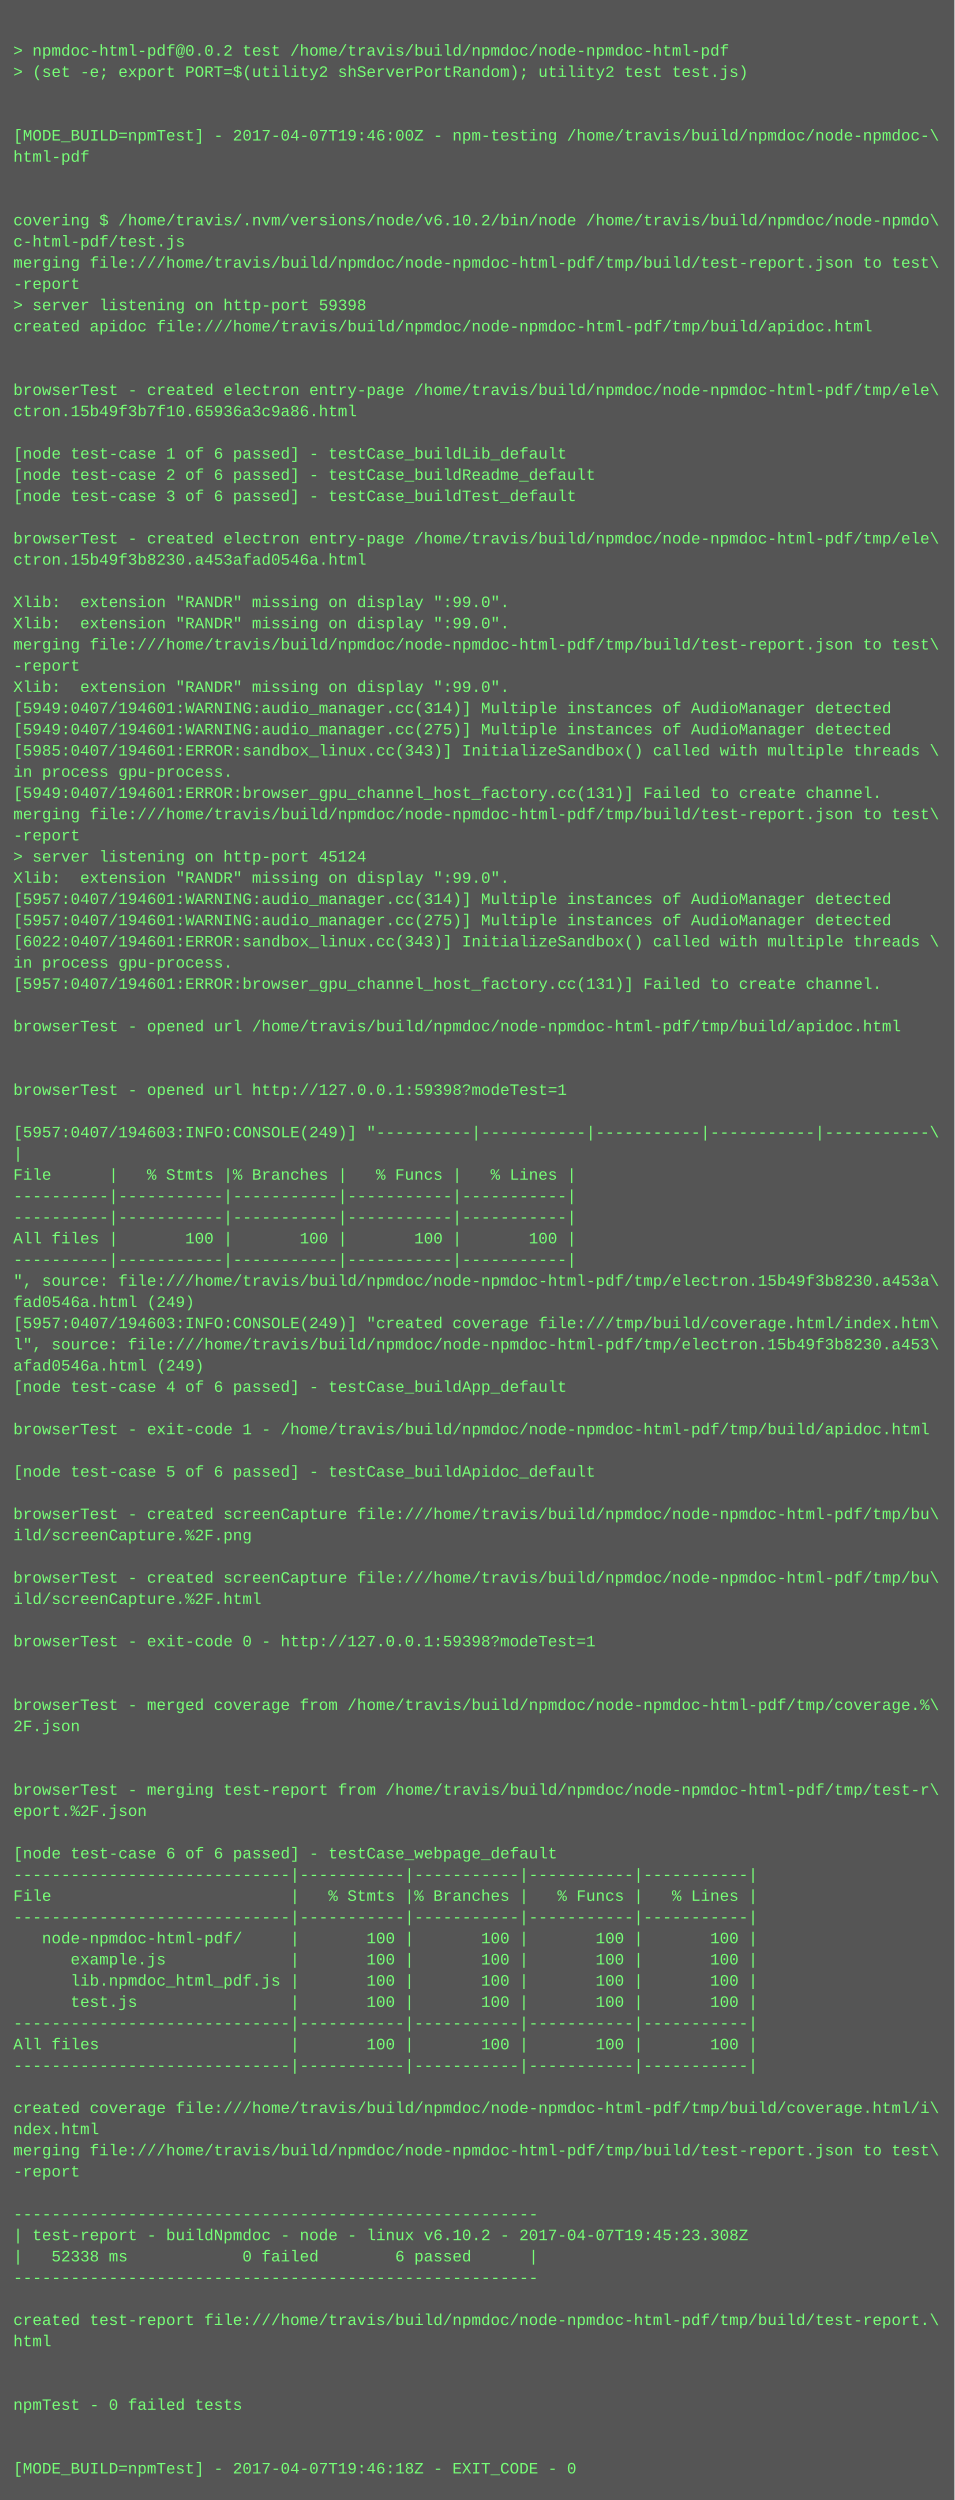
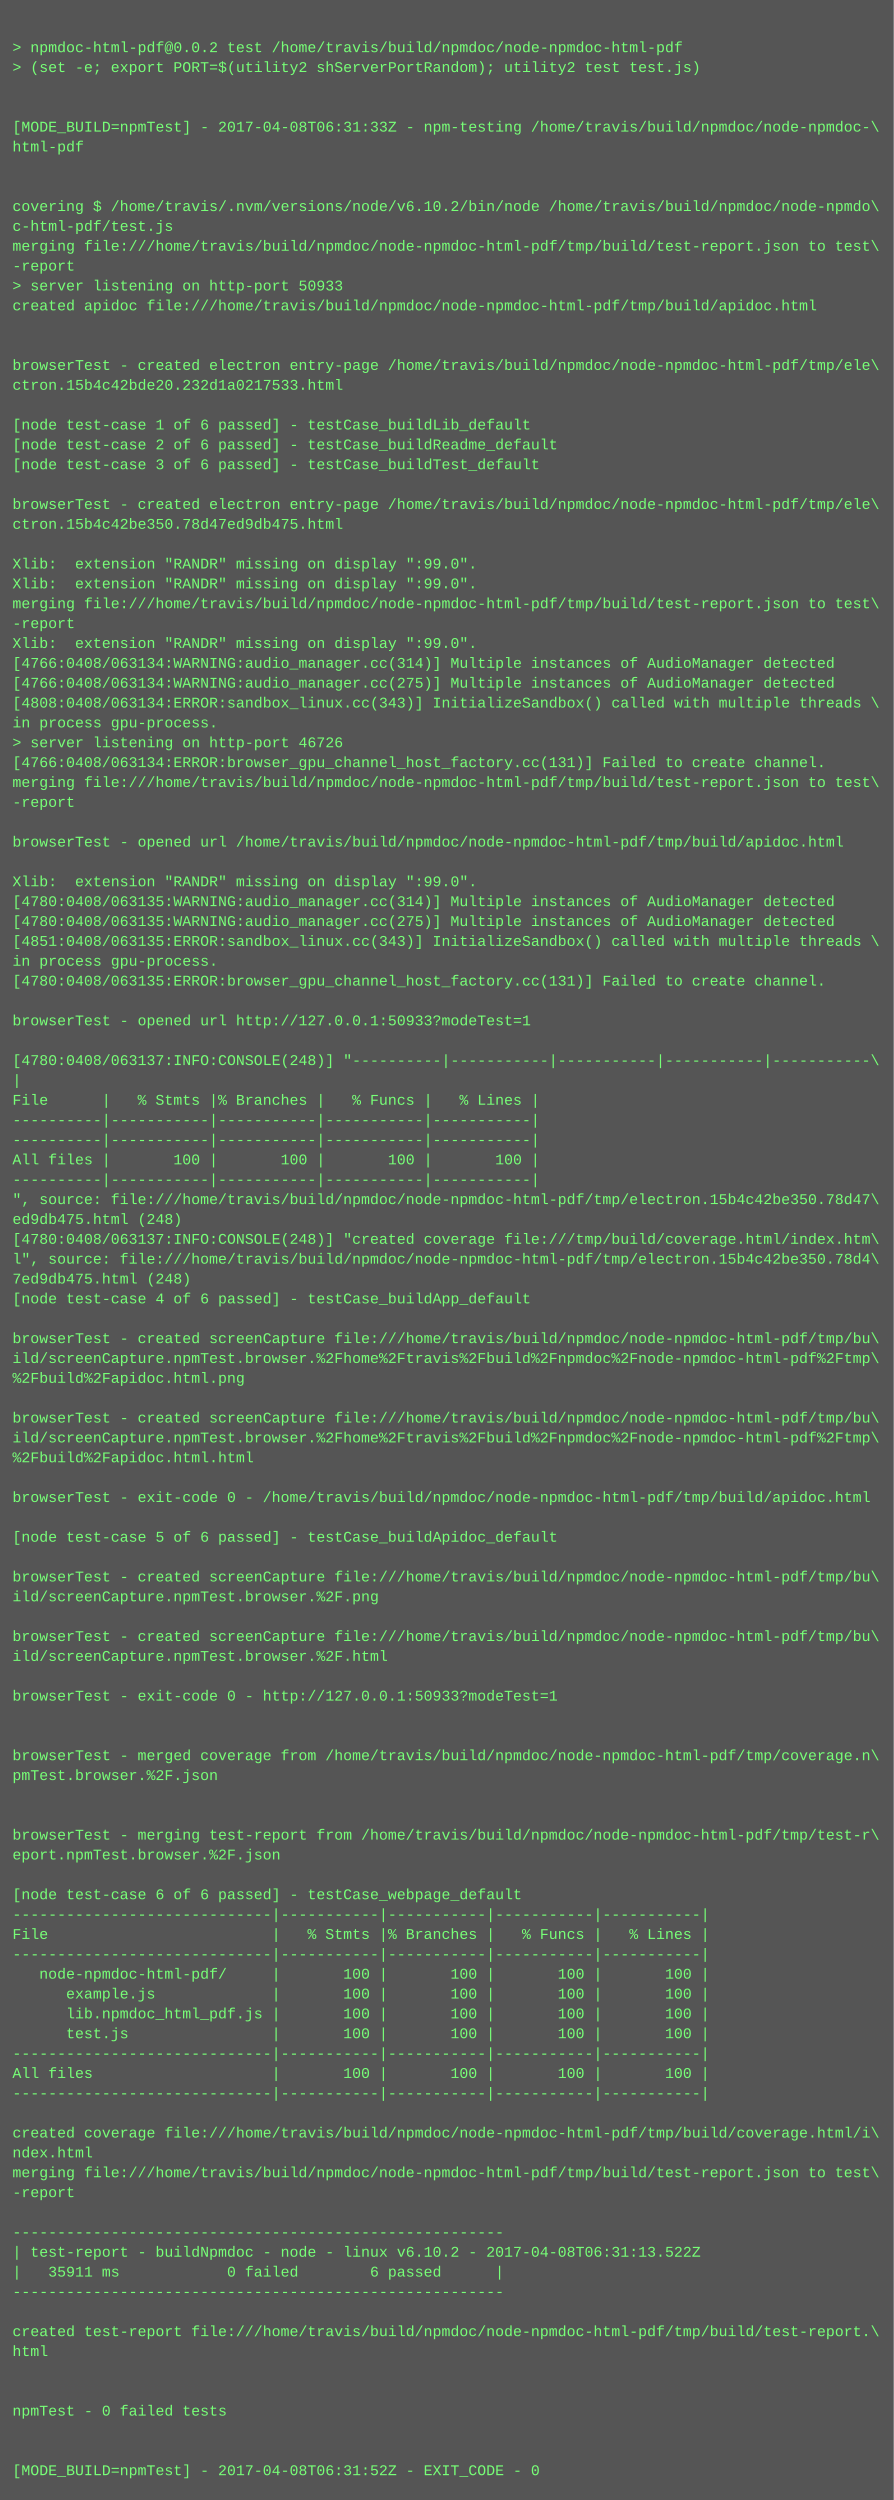
- <svg xmlns="http://www.w3.org/2000/svg" height="1886" width="720">
-   <rect height="1886" fill="#555" width="720" />
+ <svg xmlns="http://www.w3.org/2000/svg" height="2014" width="720">
+   <rect height="2014" fill="#555" width="720" />
  <text fill="#7f7" font-family="Courier New" font-size="12" xml:space="preserve">
    <tspan x="10" y="26" />
    <tspan x="10" y="42">&gt; npmdoc-html-pdf@0.0.2 test /home/travis/build/npmdoc/node-npmdoc-html-pdf</tspan>
    <tspan x="10" y="58">&gt; (set -e; export PORT=$(utility2 shServerPortRandom); utility2 test test.js)</tspan>
    <tspan x="10" y="74" />
    <tspan x="10" y="90" />
-     <tspan x="10" y="106">[MODE_BUILD=npmTest] - 2017-04-07T19:46:00Z - npm-testing /home/travis/build/npmdoc/node-npmdoc-\</tspan>
+     <tspan x="10" y="106">[MODE_BUILD=npmTest] - 2017-04-08T06:31:33Z - npm-testing /home/travis/build/npmdoc/node-npmdoc-\</tspan>
    <tspan x="10" y="122">html-pdf</tspan>
    <tspan x="10" y="138" />
    <tspan x="10" y="154" />
    <tspan x="10" y="170">covering $ /home/travis/.nvm/versions/node/v6.10.2/bin/node /home/travis/build/npmdoc/node-npmdo\</tspan>
    <tspan x="10" y="186">c-html-pdf/test.js</tspan>
    <tspan x="10" y="202">merging file:///home/travis/build/npmdoc/node-npmdoc-html-pdf/tmp/build/test-report.json to test\</tspan>
    <tspan x="10" y="218">-report</tspan>
-     <tspan x="10" y="234">&gt; server listening on http-port 59398</tspan>
+     <tspan x="10" y="234">&gt; server listening on http-port 50933</tspan>
    <tspan x="10" y="250">created apidoc file:///home/travis/build/npmdoc/node-npmdoc-html-pdf/tmp/build/apidoc.html</tspan>
    <tspan x="10" y="266" />
    <tspan x="10" y="282" />
    <tspan x="10" y="298">browserTest - created electron entry-page /home/travis/build/npmdoc/node-npmdoc-html-pdf/tmp/ele\</tspan>
-     <tspan x="10" y="314">ctron.15b49f3b7f10.65936a3c9a86.html</tspan>
+     <tspan x="10" y="314">ctron.15b4c42bde20.232d1a0217533.html</tspan>
    <tspan x="10" y="330" />
    <tspan x="10" y="346">[node test-case 1 of 6 passed] - testCase_buildLib_default</tspan>
    <tspan x="10" y="362">[node test-case 2 of 6 passed] - testCase_buildReadme_default</tspan>
    <tspan x="10" y="378">[node test-case 3 of 6 passed] - testCase_buildTest_default</tspan>
    <tspan x="10" y="394" />
    <tspan x="10" y="410">browserTest - created electron entry-page /home/travis/build/npmdoc/node-npmdoc-html-pdf/tmp/ele\</tspan>
-     <tspan x="10" y="426">ctron.15b49f3b8230.a453afad0546a.html</tspan>
+     <tspan x="10" y="426">ctron.15b4c42be350.78d47ed9db475.html</tspan>
    <tspan x="10" y="442" />
    <tspan x="10" y="458">Xlib:  extension "RANDR" missing on display ":99.0".</tspan>
    <tspan x="10" y="474">Xlib:  extension "RANDR" missing on display ":99.0".</tspan>
    <tspan x="10" y="490">merging file:///home/travis/build/npmdoc/node-npmdoc-html-pdf/tmp/build/test-report.json to test\</tspan>
    <tspan x="10" y="506">-report</tspan>
    <tspan x="10" y="522">Xlib:  extension "RANDR" missing on display ":99.0".</tspan>
-     <tspan x="10" y="538">[5949:0407/194601:WARNING:audio_manager.cc(314)] Multiple instances of AudioManager detected</tspan>
-     <tspan x="10" y="554">[5949:0407/194601:WARNING:audio_manager.cc(275)] Multiple instances of AudioManager detected</tspan>
-     <tspan x="10" y="570">[5985:0407/194601:ERROR:sandbox_linux.cc(343)] InitializeSandbox() called with multiple threads \</tspan>
+     <tspan x="10" y="538">[4766:0408/063134:WARNING:audio_manager.cc(314)] Multiple instances of AudioManager detected</tspan>
+     <tspan x="10" y="554">[4766:0408/063134:WARNING:audio_manager.cc(275)] Multiple instances of AudioManager detected</tspan>
+     <tspan x="10" y="570">[4808:0408/063134:ERROR:sandbox_linux.cc(343)] InitializeSandbox() called with multiple threads \</tspan>
    <tspan x="10" y="586">in process gpu-process. </tspan>
-     <tspan x="10" y="602">[5949:0407/194601:ERROR:browser_gpu_channel_host_factory.cc(131)] Failed to create channel.</tspan>
-     <tspan x="10" y="618">merging file:///home/travis/build/npmdoc/node-npmdoc-html-pdf/tmp/build/test-report.json to test\</tspan>
-     <tspan x="10" y="634">-report</tspan>
-     <tspan x="10" y="650">&gt; server listening on http-port 45124</tspan>
-     <tspan x="10" y="666">Xlib:  extension "RANDR" missing on display ":99.0".</tspan>
-     <tspan x="10" y="682">[5957:0407/194601:WARNING:audio_manager.cc(314)] Multiple instances of AudioManager detected</tspan>
-     <tspan x="10" y="698">[5957:0407/194601:WARNING:audio_manager.cc(275)] Multiple instances of AudioManager detected</tspan>
-     <tspan x="10" y="714">[6022:0407/194601:ERROR:sandbox_linux.cc(343)] InitializeSandbox() called with multiple threads \</tspan>
-     <tspan x="10" y="730">in process gpu-process. </tspan>
-     <tspan x="10" y="746">[5957:0407/194601:ERROR:browser_gpu_channel_host_factory.cc(131)] Failed to create channel.</tspan>
-     <tspan x="10" y="762" />
-     <tspan x="10" y="778">browserTest - opened url /home/travis/build/npmdoc/node-npmdoc-html-pdf/tmp/build/apidoc.html</tspan>
-     <tspan x="10" y="794" />
+     <tspan x="10" y="602">&gt; server listening on http-port 46726</tspan>
+     <tspan x="10" y="618">[4766:0408/063134:ERROR:browser_gpu_channel_host_factory.cc(131)] Failed to create channel.</tspan>
+     <tspan x="10" y="634">merging file:///home/travis/build/npmdoc/node-npmdoc-html-pdf/tmp/build/test-report.json to test\</tspan>
+     <tspan x="10" y="650">-report</tspan>
+     <tspan x="10" y="666" />
+     <tspan x="10" y="682">browserTest - opened url /home/travis/build/npmdoc/node-npmdoc-html-pdf/tmp/build/apidoc.html</tspan>
+     <tspan x="10" y="698" />
+     <tspan x="10" y="714">Xlib:  extension "RANDR" missing on display ":99.0".</tspan>
+     <tspan x="10" y="730">[4780:0408/063135:WARNING:audio_manager.cc(314)] Multiple instances of AudioManager detected</tspan>
+     <tspan x="10" y="746">[4780:0408/063135:WARNING:audio_manager.cc(275)] Multiple instances of AudioManager detected</tspan>
+     <tspan x="10" y="762">[4851:0408/063135:ERROR:sandbox_linux.cc(343)] InitializeSandbox() called with multiple threads \</tspan>
+     <tspan x="10" y="778">in process gpu-process. </tspan>
+     <tspan x="10" y="794">[4780:0408/063135:ERROR:browser_gpu_channel_host_factory.cc(131)] Failed to create channel.</tspan>
    <tspan x="10" y="810" />
-     <tspan x="10" y="826">browserTest - opened url http://127.0.0.1:59398?modeTest=1</tspan>
+     <tspan x="10" y="826">browserTest - opened url http://127.0.0.1:50933?modeTest=1</tspan>
    <tspan x="10" y="842" />
-     <tspan x="10" y="858">[5957:0407/194603:INFO:CONSOLE(249)] "----------|-----------|-----------|-----------|-----------\</tspan>
+     <tspan x="10" y="858">[4780:0408/063137:INFO:CONSOLE(248)] "----------|-----------|-----------|-----------|-----------\</tspan>
    <tspan x="10" y="874">|</tspan>
    <tspan x="10" y="890">File      |   % Stmts |% Branches |   % Funcs |   % Lines |</tspan>
    <tspan x="10" y="906">----------|-----------|-----------|-----------|-----------|</tspan>
    <tspan x="10" y="922">----------|-----------|-----------|-----------|-----------|</tspan>
    <tspan x="10" y="938">All files |       100 |       100 |       100 |       100 |</tspan>
    <tspan x="10" y="954">----------|-----------|-----------|-----------|-----------|</tspan>
-     <tspan x="10" y="970">", source: file:///home/travis/build/npmdoc/node-npmdoc-html-pdf/tmp/electron.15b49f3b8230.a453a\</tspan>
-     <tspan x="10" y="986">fad0546a.html (249)</tspan>
-     <tspan x="10" y="1002">[5957:0407/194603:INFO:CONSOLE(249)] "created coverage file:///tmp/build/coverage.html/index.htm\</tspan>
-     <tspan x="10" y="1018">l", source: file:///home/travis/build/npmdoc/node-npmdoc-html-pdf/tmp/electron.15b49f3b8230.a453\</tspan>
-     <tspan x="10" y="1034">afad0546a.html (249)</tspan>
+     <tspan x="10" y="970">", source: file:///home/travis/build/npmdoc/node-npmdoc-html-pdf/tmp/electron.15b4c42be350.78d47\</tspan>
+     <tspan x="10" y="986">ed9db475.html (248)</tspan>
+     <tspan x="10" y="1002">[4780:0408/063137:INFO:CONSOLE(248)] "created coverage file:///tmp/build/coverage.html/index.htm\</tspan>
+     <tspan x="10" y="1018">l", source: file:///home/travis/build/npmdoc/node-npmdoc-html-pdf/tmp/electron.15b4c42be350.78d4\</tspan>
+     <tspan x="10" y="1034">7ed9db475.html (248)</tspan>
    <tspan x="10" y="1050">[node test-case 4 of 6 passed] - testCase_buildApp_default</tspan>
    <tspan x="10" y="1066" />
-     <tspan x="10" y="1082">browserTest - exit-code 1 - /home/travis/build/npmdoc/node-npmdoc-html-pdf/tmp/build/apidoc.html</tspan>
-     <tspan x="10" y="1098" />
-     <tspan x="10" y="1114">[node test-case 5 of 6 passed] - testCase_buildApidoc_default</tspan>
+     <tspan x="10" y="1082">browserTest - created screenCapture file:///home/travis/build/npmdoc/node-npmdoc-html-pdf/tmp/bu\</tspan>
+     <tspan x="10" y="1098">ild/screenCapture.npmTest.browser.%2Fhome%2Ftravis%2Fbuild%2Fnpmdoc%2Fnode-npmdoc-html-pdf%2Ftmp\</tspan>
+     <tspan x="10" y="1114">%2Fbuild%2Fapidoc.html.png</tspan>
    <tspan x="10" y="1130" />
    <tspan x="10" y="1146">browserTest - created screenCapture file:///home/travis/build/npmdoc/node-npmdoc-html-pdf/tmp/bu\</tspan>
-     <tspan x="10" y="1162">ild/screenCapture.%2F.png</tspan>
-     <tspan x="10" y="1178" />
-     <tspan x="10" y="1194">browserTest - created screenCapture file:///home/travis/build/npmdoc/node-npmdoc-html-pdf/tmp/bu\</tspan>
-     <tspan x="10" y="1210">ild/screenCapture.%2F.html</tspan>
+     <tspan x="10" y="1162">ild/screenCapture.npmTest.browser.%2Fhome%2Ftravis%2Fbuild%2Fnpmdoc%2Fnode-npmdoc-html-pdf%2Ftmp\</tspan>
+     <tspan x="10" y="1178">%2Fbuild%2Fapidoc.html.html</tspan>
+     <tspan x="10" y="1194" />
+     <tspan x="10" y="1210">browserTest - exit-code 0 - /home/travis/build/npmdoc/node-npmdoc-html-pdf/tmp/build/apidoc.html</tspan>
    <tspan x="10" y="1226" />
-     <tspan x="10" y="1242">browserTest - exit-code 0 - http://127.0.0.1:59398?modeTest=1</tspan>
+     <tspan x="10" y="1242">[node test-case 5 of 6 passed] - testCase_buildApidoc_default</tspan>
    <tspan x="10" y="1258" />
-     <tspan x="10" y="1274" />
-     <tspan x="10" y="1290">browserTest - merged coverage from /home/travis/build/npmdoc/node-npmdoc-html-pdf/tmp/coverage.%\</tspan>
-     <tspan x="10" y="1306">2F.json</tspan>
-     <tspan x="10" y="1322" />
-     <tspan x="10" y="1338" />
-     <tspan x="10" y="1354">browserTest - merging test-report from /home/travis/build/npmdoc/node-npmdoc-html-pdf/tmp/test-r\</tspan>
-     <tspan x="10" y="1370">eport.%2F.json</tspan>
+     <tspan x="10" y="1274">browserTest - created screenCapture file:///home/travis/build/npmdoc/node-npmdoc-html-pdf/tmp/bu\</tspan>
+     <tspan x="10" y="1290">ild/screenCapture.npmTest.browser.%2F.png</tspan>
+     <tspan x="10" y="1306" />
+     <tspan x="10" y="1322">browserTest - created screenCapture file:///home/travis/build/npmdoc/node-npmdoc-html-pdf/tmp/bu\</tspan>
+     <tspan x="10" y="1338">ild/screenCapture.npmTest.browser.%2F.html</tspan>
+     <tspan x="10" y="1354" />
+     <tspan x="10" y="1370">browserTest - exit-code 0 - http://127.0.0.1:50933?modeTest=1</tspan>
    <tspan x="10" y="1386" />
-     <tspan x="10" y="1402">[node test-case 6 of 6 passed] - testCase_webpage_default</tspan>
-     <tspan x="10" y="1418">-----------------------------|-----------|-----------|-----------|-----------|</tspan>
-     <tspan x="10" y="1434">File                         |   % Stmts |% Branches |   % Funcs |   % Lines |</tspan>
-     <tspan x="10" y="1450">-----------------------------|-----------|-----------|-----------|-----------|</tspan>
-     <tspan x="10" y="1466">   node-npmdoc-html-pdf/     |       100 |       100 |       100 |       100 |</tspan>
-     <tspan x="10" y="1482">      example.js             |       100 |       100 |       100 |       100 |</tspan>
-     <tspan x="10" y="1498">      lib.npmdoc_html_pdf.js |       100 |       100 |       100 |       100 |</tspan>
-     <tspan x="10" y="1514">      test.js                |       100 |       100 |       100 |       100 |</tspan>
-     <tspan x="10" y="1530">-----------------------------|-----------|-----------|-----------|-----------|</tspan>
-     <tspan x="10" y="1546">All files                    |       100 |       100 |       100 |       100 |</tspan>
-     <tspan x="10" y="1562">-----------------------------|-----------|-----------|-----------|-----------|</tspan>
-     <tspan x="10" y="1578" />
-     <tspan x="10" y="1594">created coverage file:///home/travis/build/npmdoc/node-npmdoc-html-pdf/tmp/build/coverage.html/i\</tspan>
-     <tspan x="10" y="1610">ndex.html</tspan>
-     <tspan x="10" y="1626">merging file:///home/travis/build/npmdoc/node-npmdoc-html-pdf/tmp/build/test-report.json to test\</tspan>
-     <tspan x="10" y="1642">-report</tspan>
-     <tspan x="10" y="1658" />
-     <tspan x="10" y="1674">-------------------------------------------------------</tspan>
-     <tspan x="10" y="1690">| test-report - buildNpmdoc - node - linux v6.10.2 - 2017-04-07T19:45:23.308Z</tspan>
-     <tspan x="10" y="1706">|   52338 ms            0 failed        6 passed      |</tspan>
-     <tspan x="10" y="1722">-------------------------------------------------------</tspan>
-     <tspan x="10" y="1738" />
-     <tspan x="10" y="1754">created test-report file:///home/travis/build/npmdoc/node-npmdoc-html-pdf/tmp/build/test-report.\</tspan>
-     <tspan x="10" y="1770">html</tspan>
+     <tspan x="10" y="1402" />
+     <tspan x="10" y="1418">browserTest - merged coverage from /home/travis/build/npmdoc/node-npmdoc-html-pdf/tmp/coverage.n\</tspan>
+     <tspan x="10" y="1434">pmTest.browser.%2F.json</tspan>
+     <tspan x="10" y="1450" />
+     <tspan x="10" y="1466" />
+     <tspan x="10" y="1482">browserTest - merging test-report from /home/travis/build/npmdoc/node-npmdoc-html-pdf/tmp/test-r\</tspan>
+     <tspan x="10" y="1498">eport.npmTest.browser.%2F.json</tspan>
+     <tspan x="10" y="1514" />
+     <tspan x="10" y="1530">[node test-case 6 of 6 passed] - testCase_webpage_default</tspan>
+     <tspan x="10" y="1546">-----------------------------|-----------|-----------|-----------|-----------|</tspan>
+     <tspan x="10" y="1562">File                         |   % Stmts |% Branches |   % Funcs |   % Lines |</tspan>
+     <tspan x="10" y="1578">-----------------------------|-----------|-----------|-----------|-----------|</tspan>
+     <tspan x="10" y="1594">   node-npmdoc-html-pdf/     |       100 |       100 |       100 |       100 |</tspan>
+     <tspan x="10" y="1610">      example.js             |       100 |       100 |       100 |       100 |</tspan>
+     <tspan x="10" y="1626">      lib.npmdoc_html_pdf.js |       100 |       100 |       100 |       100 |</tspan>
+     <tspan x="10" y="1642">      test.js                |       100 |       100 |       100 |       100 |</tspan>
+     <tspan x="10" y="1658">-----------------------------|-----------|-----------|-----------|-----------|</tspan>
+     <tspan x="10" y="1674">All files                    |       100 |       100 |       100 |       100 |</tspan>
+     <tspan x="10" y="1690">-----------------------------|-----------|-----------|-----------|-----------|</tspan>
+     <tspan x="10" y="1706" />
+     <tspan x="10" y="1722">created coverage file:///home/travis/build/npmdoc/node-npmdoc-html-pdf/tmp/build/coverage.html/i\</tspan>
+     <tspan x="10" y="1738">ndex.html</tspan>
+     <tspan x="10" y="1754">merging file:///home/travis/build/npmdoc/node-npmdoc-html-pdf/tmp/build/test-report.json to test\</tspan>
+     <tspan x="10" y="1770">-report</tspan>
    <tspan x="10" y="1786" />
-     <tspan x="10" y="1802" />
-     <tspan x="10" y="1818">npmTest - 0 failed tests</tspan>
-     <tspan x="10" y="1834" />
-     <tspan x="10" y="1850" />
-     <tspan x="10" y="1866">[MODE_BUILD=npmTest] - 2017-04-07T19:46:18Z - EXIT_CODE - 0</tspan>
+     <tspan x="10" y="1802">-------------------------------------------------------</tspan>
+     <tspan x="10" y="1818">| test-report - buildNpmdoc - node - linux v6.10.2 - 2017-04-08T06:31:13.522Z</tspan>
+     <tspan x="10" y="1834">|   35911 ms            0 failed        6 passed      |</tspan>
+     <tspan x="10" y="1850">-------------------------------------------------------</tspan>
+     <tspan x="10" y="1866" />
+     <tspan x="10" y="1882">created test-report file:///home/travis/build/npmdoc/node-npmdoc-html-pdf/tmp/build/test-report.\</tspan>
+     <tspan x="10" y="1898">html</tspan>
+     <tspan x="10" y="1914" />
+     <tspan x="10" y="1930" />
+     <tspan x="10" y="1946">npmTest - 0 failed tests</tspan>
+     <tspan x="10" y="1962" />
+     <tspan x="10" y="1978" />
+     <tspan x="10" y="1994">[MODE_BUILD=npmTest] - 2017-04-08T06:31:52Z - EXIT_CODE - 0</tspan>
  </text>
</svg>
